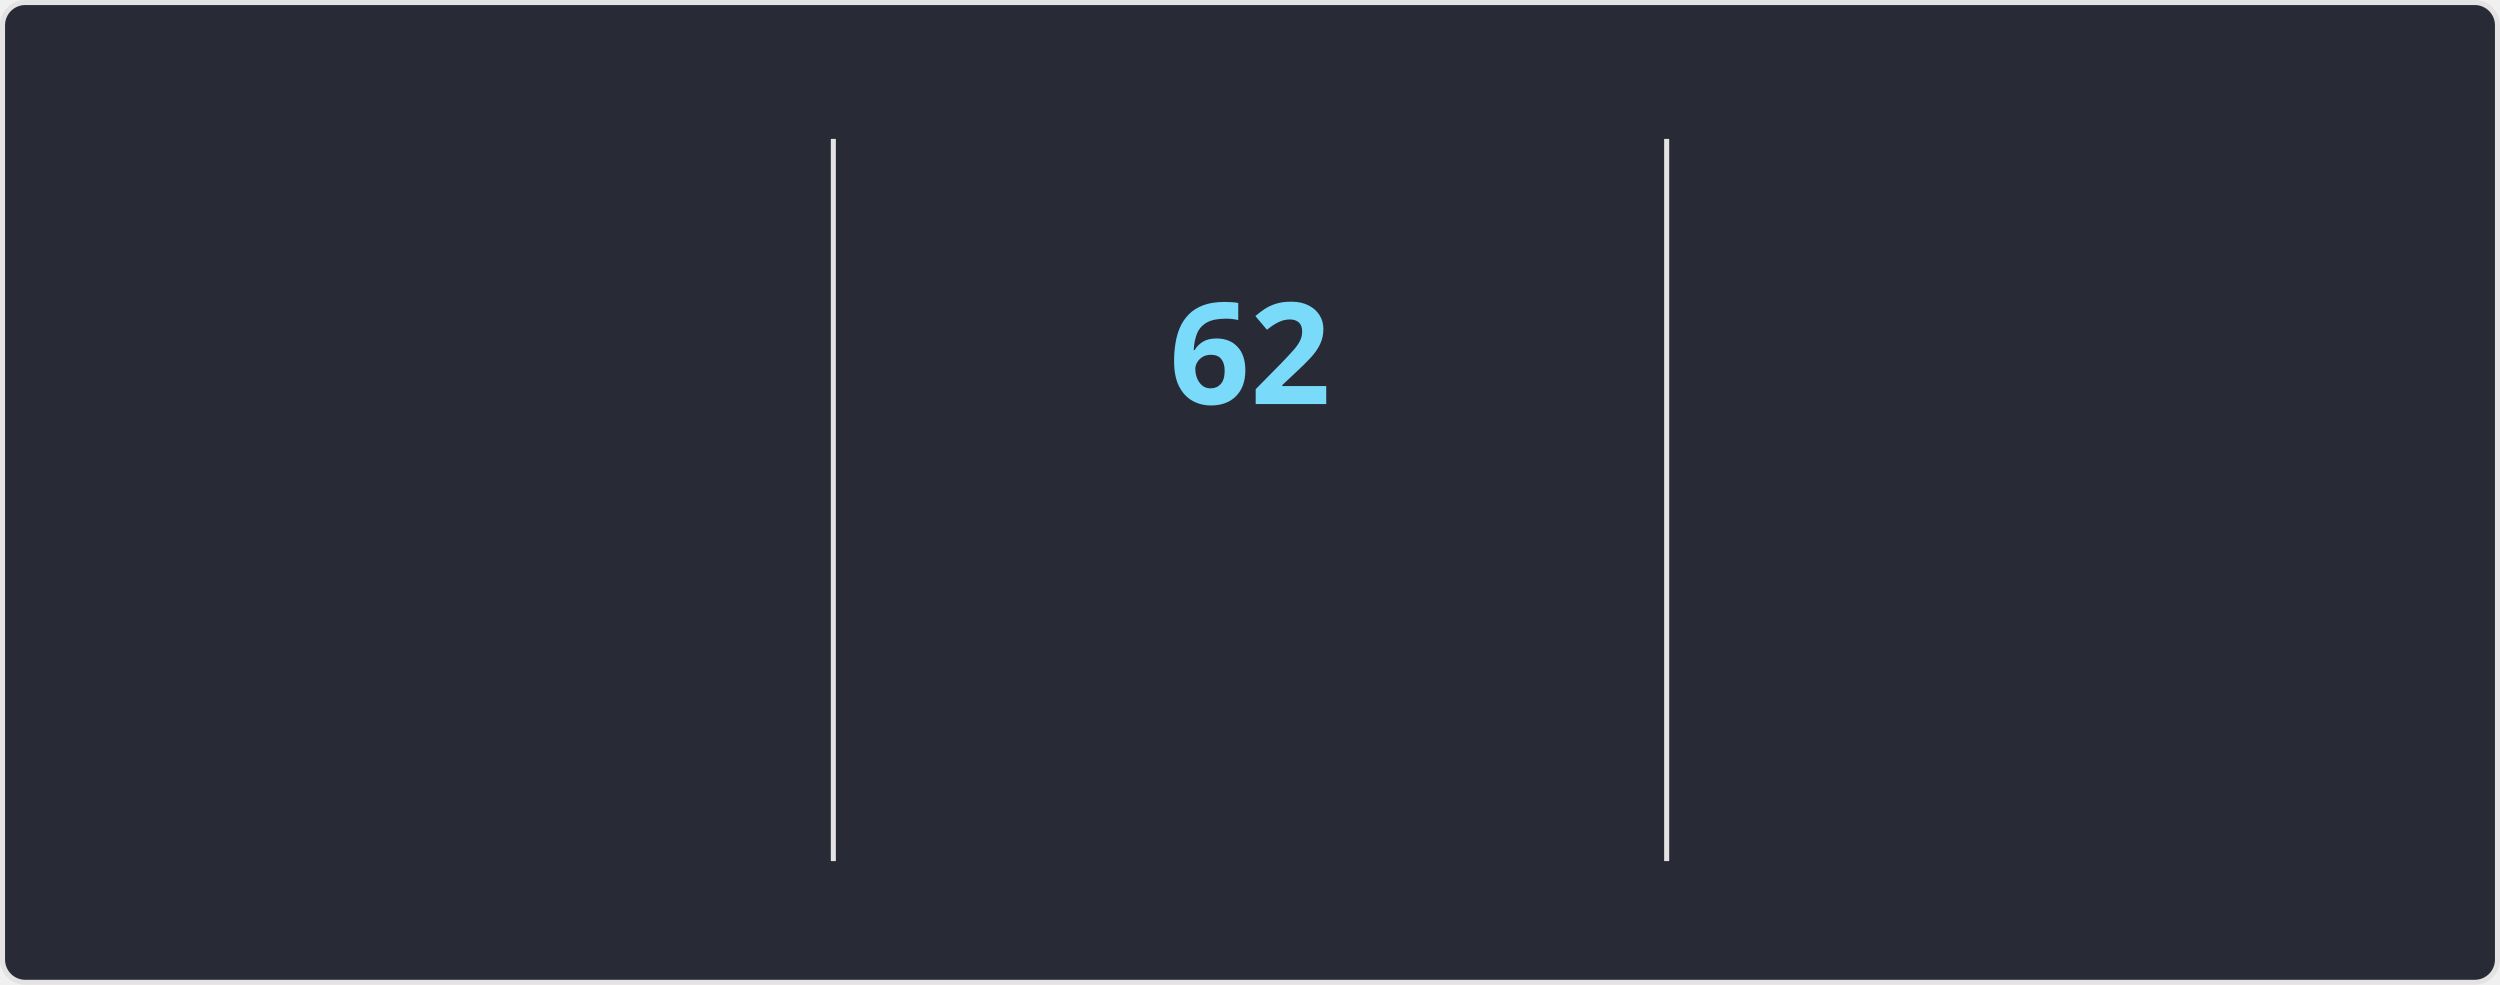
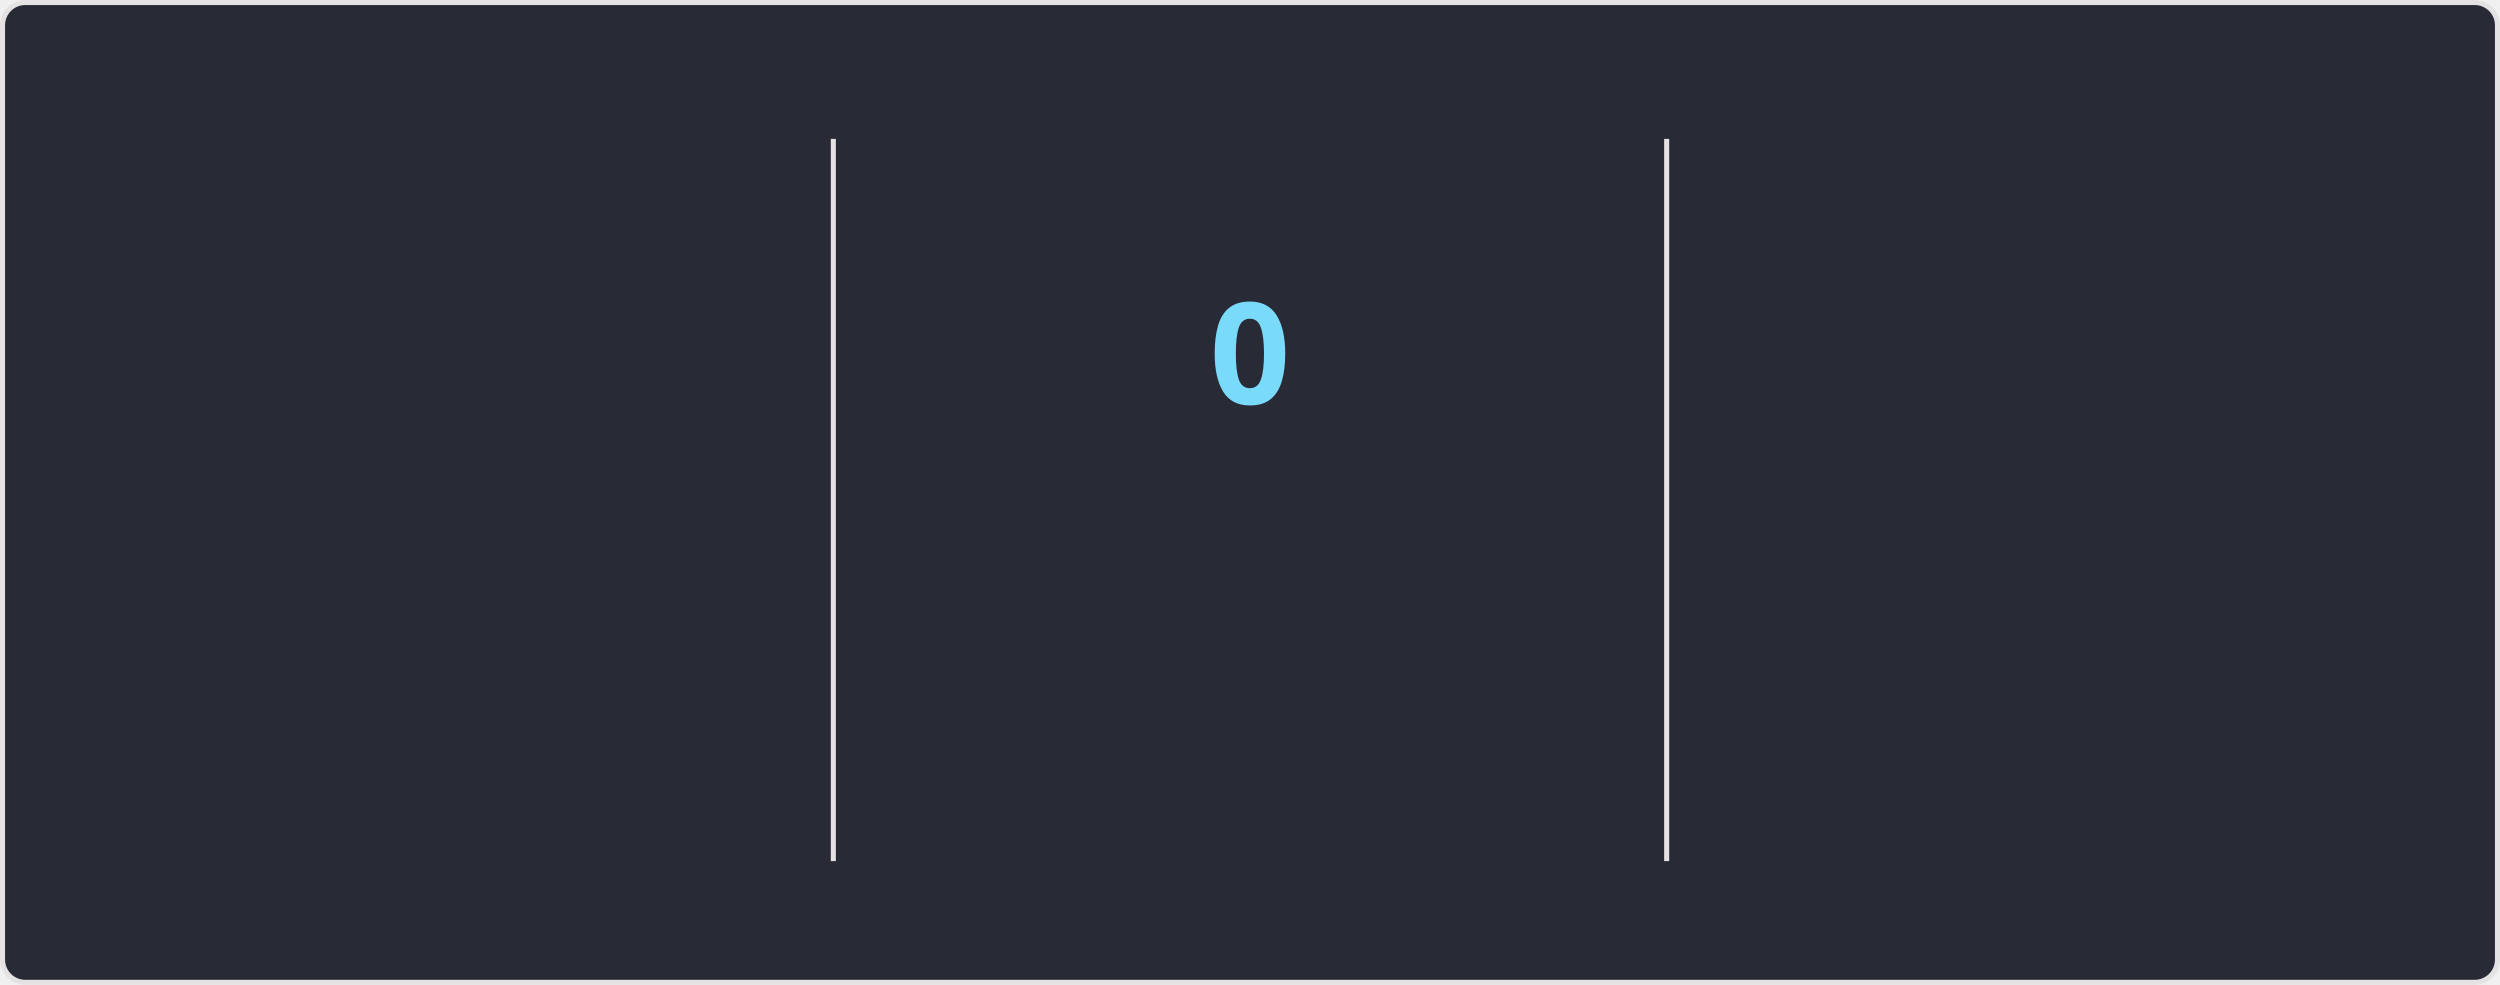
<svg xmlns="http://www.w3.org/2000/svg" style="isolation: isolate" viewBox="0 0 495 195" width="495px" height="195px" direction="ltr">
  <style>
    @keyframes currstreak {
      0% { font-size: 3px; opacity: 0.2; }
      80% { font-size: 34px; opacity: 1; }
      100% { font-size: 28px; opacity: 1; }
    }
    @keyframes fadein {
      0% { opacity: 0; }
      100% { opacity: 1; }
    }
    .big-number {
      font-family: "Segoe UI", Ubuntu, sans-serif;
      font-weight: 700;
      font-size: 28px;
      fill: #ff6e96;
    }
    .label {
      font-family: "Segoe UI", Ubuntu, sans-serif;
      font-weight: 400;
      font-size: 14px;
      fill: #ff6e96;
    }
    .range-text {
      font-family: "Segoe UI", Ubuntu, sans-serif;
      font-weight: 400;
      font-size: 12px;
      fill: #f8f8f2;
    }
    .current-streak-num {
      font-family: "Segoe UI", Ubuntu, sans-serif;
      font-weight: 700;
      font-size: 28px;
      fill: #79dafa;
    }</style>
  <defs>
    <clipPath id="outer_rectangle">
      <rect width="495" height="195" rx="4.5" />
    </clipPath>
    <mask id="mask_out_ring_behind_fire">
      <rect width="495" height="195" fill="white" />
      <ellipse id="mask-ellipse" cx="247.5" cy="32" rx="13" ry="18" fill="black" />
    </mask>
  </defs>
  <g clip-path="url(#outer_rectangle)">
    <g style="isolation: isolate">
      <rect fill="#282a36" rx="4.5" x="0.5" y="0.5" width="494" height="194" stroke="#e4e2e2" />
    </g>
    <g style="isolation: isolate">
      <line x1="165" y1="28" x2="165" y2="170" vector-effect="non-scaling-stroke" stroke-width="1" stroke="#e4e2e2" stroke-linejoin="miter" stroke-linecap="square" stroke-miterlimit="3" />
      <line x1="330" y1="28" x2="330" y2="170" vector-effect="non-scaling-stroke" stroke-width="1" stroke="#e4e2e2" stroke-linejoin="miter" stroke-linecap="square" stroke-miterlimit="3" />
    </g>
    <g style="isolation: isolate">
      <g transform="translate(82.5, 48)">
        <text x="0" y="32" stroke-width="0" text-anchor="middle" class="big-number" style="opacity: 0; animation: fadein 0.5s linear forwards 0.6s">
            5.8K
          </text>
      </g>
      <g transform="translate(82.5, 84)">
        <text x="0" y="32" stroke-width="0" text-anchor="middle" class="label" style="opacity: 0; animation: fadein 0.5s linear forwards 0.7s">
            Total Contributions
          </text>
      </g>
      <g transform="translate(82.5, 114)">
        <text x="0" y="32" stroke-width="0" text-anchor="middle" class="range-text" style="opacity: 0; animation: fadein 0.5s linear forwards 0.8s">
            Sep 7 - Present
          </text>
      </g>
    </g>
    <g style="isolation: isolate">
      <g mask="url(#mask_out_ring_behind_fire)">
        <circle cx="247.5" cy="71" r="40" fill="none" stroke="#ff6e96" stroke-width="5" style="opacity: 0; animation: fadein 0.5s linear forwards 0.4s" />
      </g>
      <g transform="translate(247.5, 19.5)" stroke-opacity="0" style="opacity: 0; animation: fadein 0.5s linear forwards 0.6s">
        <path d="M -12 -0.5 L 15 -0.5 L 15 23.5 L -12 23.5 L -12 -0.5 Z" fill="none" />
        <path d="M 1.5 0.67 C 1.5 0.67 2.24 3.32 2.24 5.47 C 2.24 7.53 0.89 9.2 -1.17 9.2 C -3.23 9.2 -4.79 7.53 -4.79 5.47 L -4.76 5.11 C -6.78 7.51 -8 10.62 -8 13.99 C -8 18.41 -4.42 22 0 22 C 4.42 22 8 18.41 8 13.99 C 8 8.6 5.41 3.79 1.5 0.67 Z M -0.29 19 C -2.07 19 -3.51 17.6 -3.51 15.86 C -3.51 14.24 -2.46 13.1 -0.7 12.74 C 1.07 12.38 2.9 11.53 3.92 10.16 C 4.31 11.45 4.51 12.81 4.51 14.2 C 4.51 16.85 2.36 19 -0.29 19 Z" fill="#ff6e96" stroke-opacity="0" />
      </g>
      <g transform="translate(247.5, 48)">
        <text x="0" y="32" stroke-width="0" text-anchor="middle" class="current-streak-num" style="animation: currstreak 0.6s linear forwards">
-             62
+             0
          </text>
      </g>
      <g transform="translate(247.5, 108)">
        <text x="0" y="32" stroke-width="0" text-anchor="middle" class="label" style="opacity: 0; animation: fadein 0.5s linear forwards 0.9s">
            Current Streak
          </text>
      </g>
      <g transform="translate(247.5, 145)">
        <text x="0" y="21" stroke-width="0" text-anchor="middle" class="range-text" style="opacity: 0; animation: fadein 0.5s linear forwards 0.9s">
-             Jul 12 - Sep 11
+             0 days
          </text>
      </g>
    </g>
    <g style="isolation: isolate">
      <g transform="translate(412.5, 48)">
        <text x="0" y="32" stroke-width="0" text-anchor="middle" class="big-number" style="opacity: 0; animation: fadein 0.5s linear forwards 1.2s">
            62
          </text>
      </g>
      <g transform="translate(412.5, 84)">
        <text x="0" y="32" stroke-width="0" text-anchor="middle" class="label" style="opacity: 0; animation: fadein 0.5s linear forwards 1.3s">
            Longest Streak
          </text>
      </g>
      <g transform="translate(412.5, 114)">
        <text x="0" y="32" stroke-width="0" text-anchor="middle" class="range-text" style="opacity: 0; animation: fadein 0.5s linear forwards 1.4s">
            Jul 12 - Sep 11
          </text>
      </g>
    </g>
  </g>
</svg>
